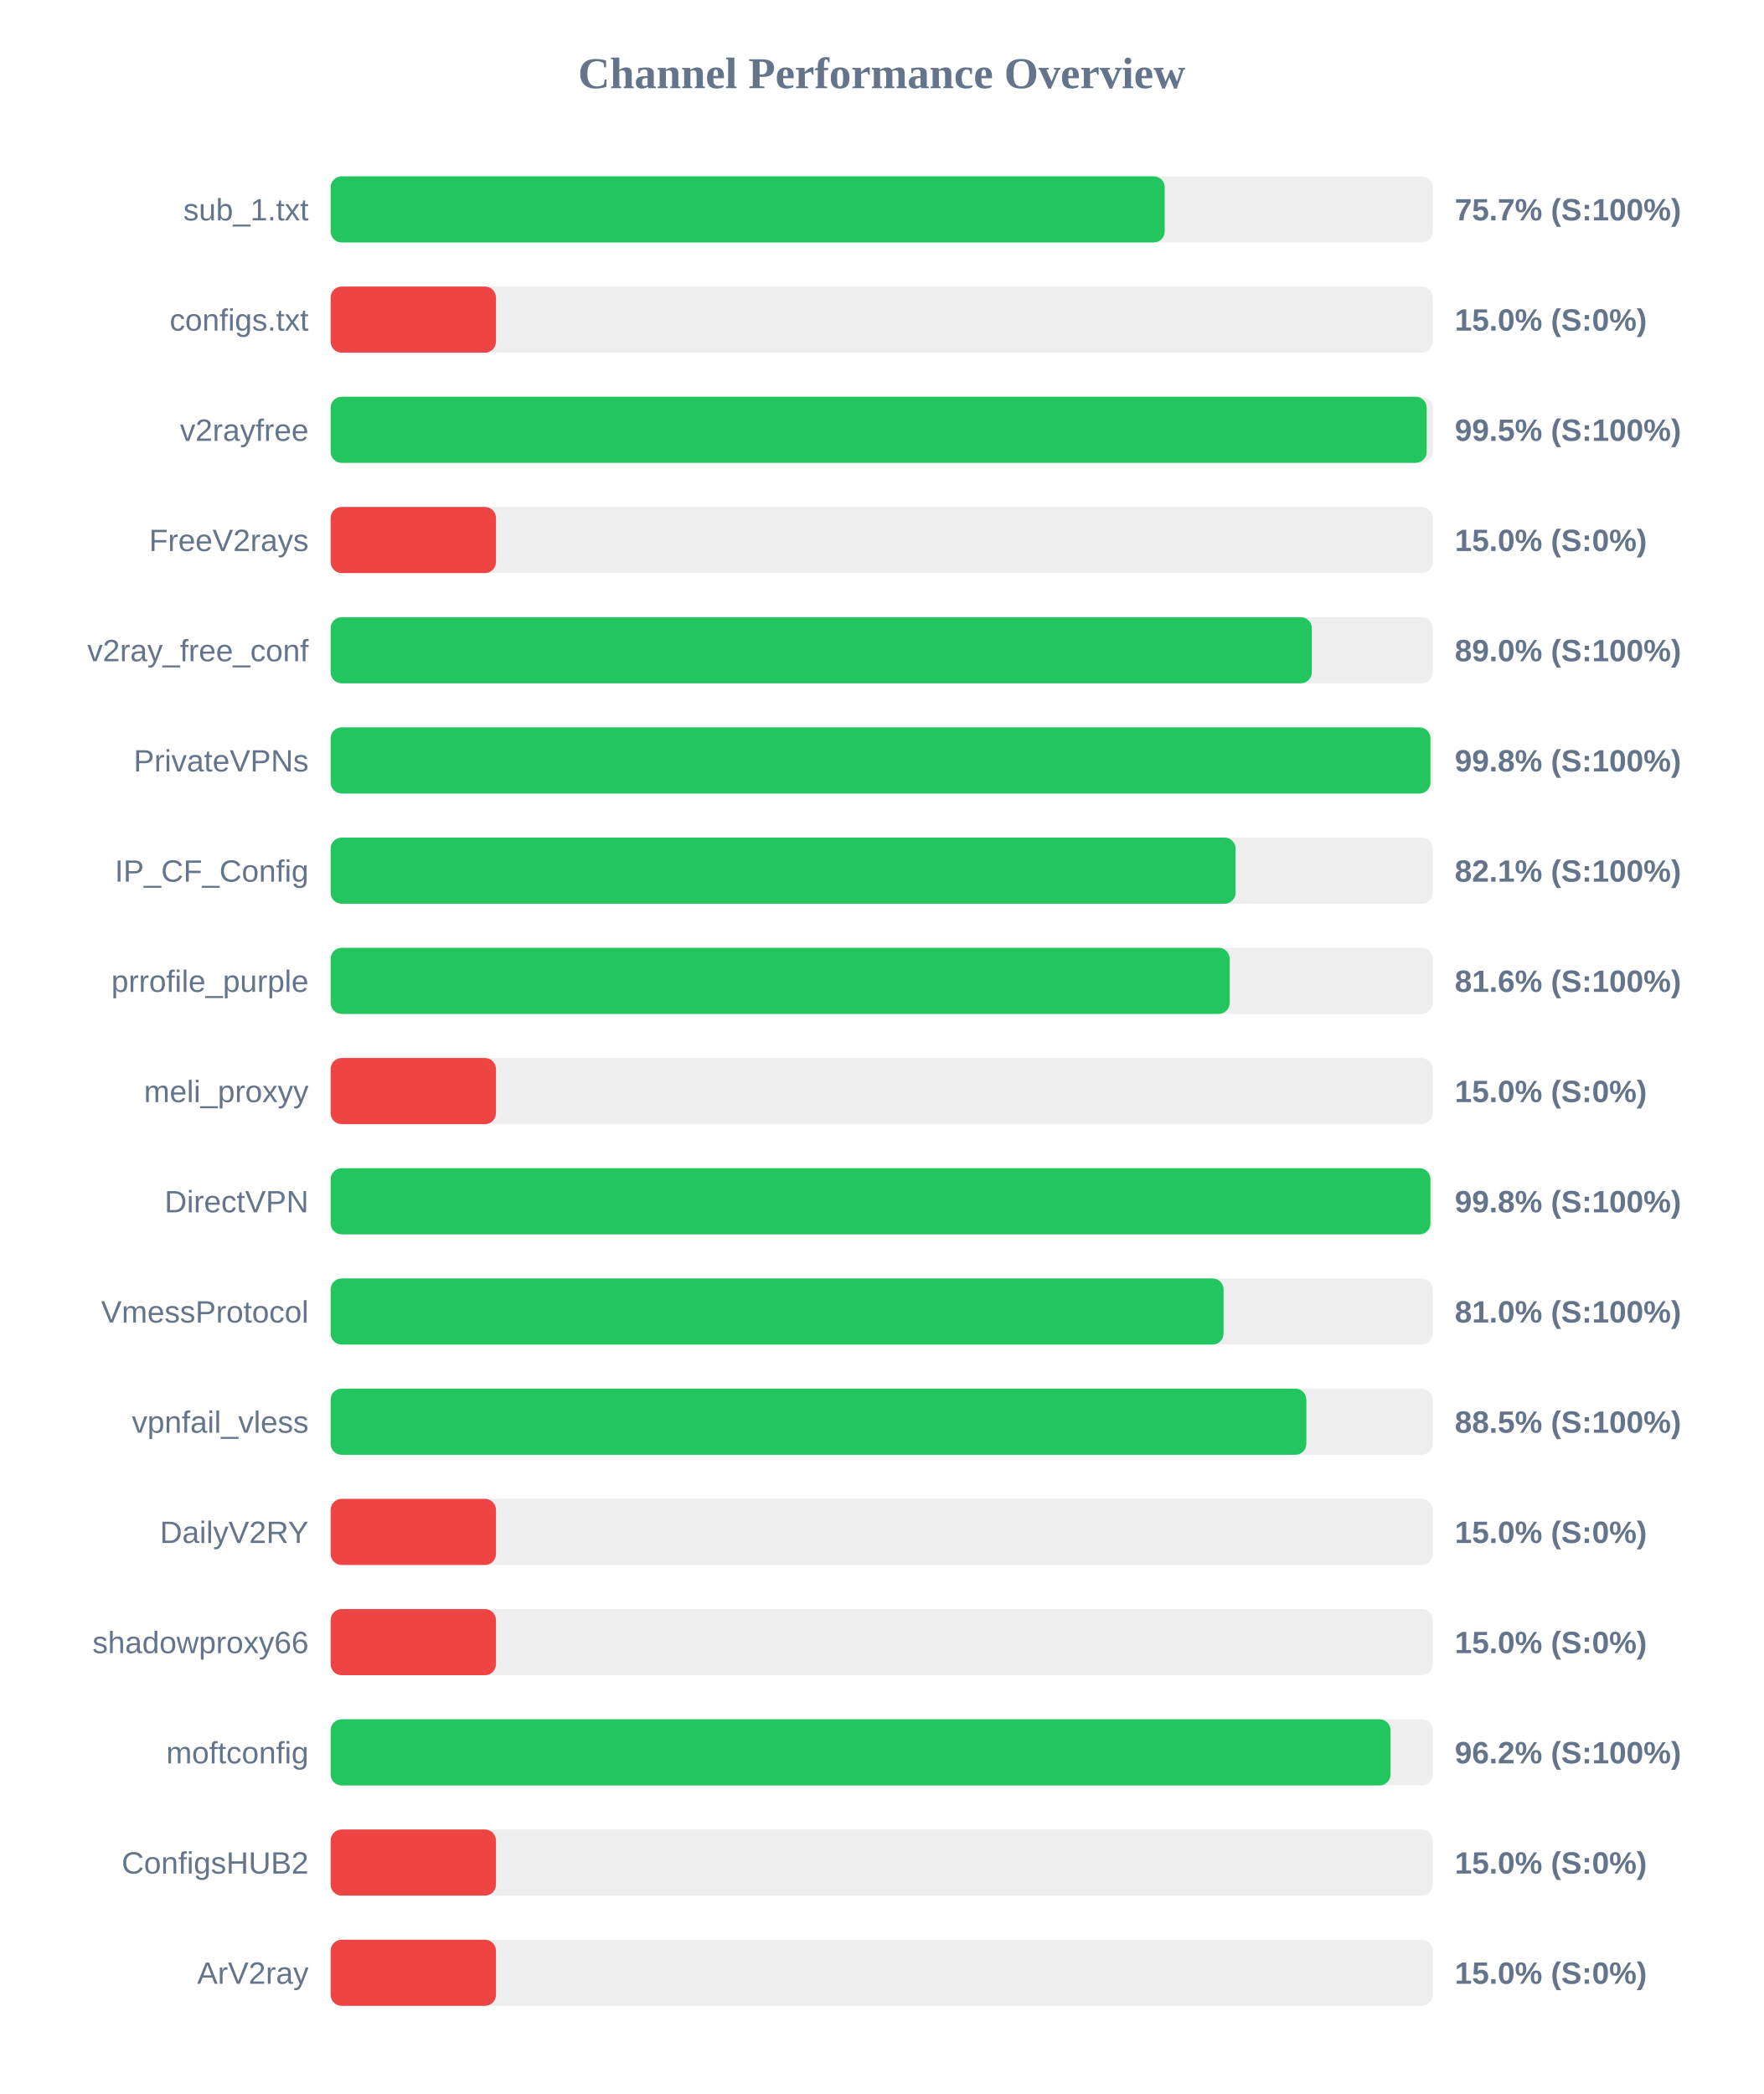
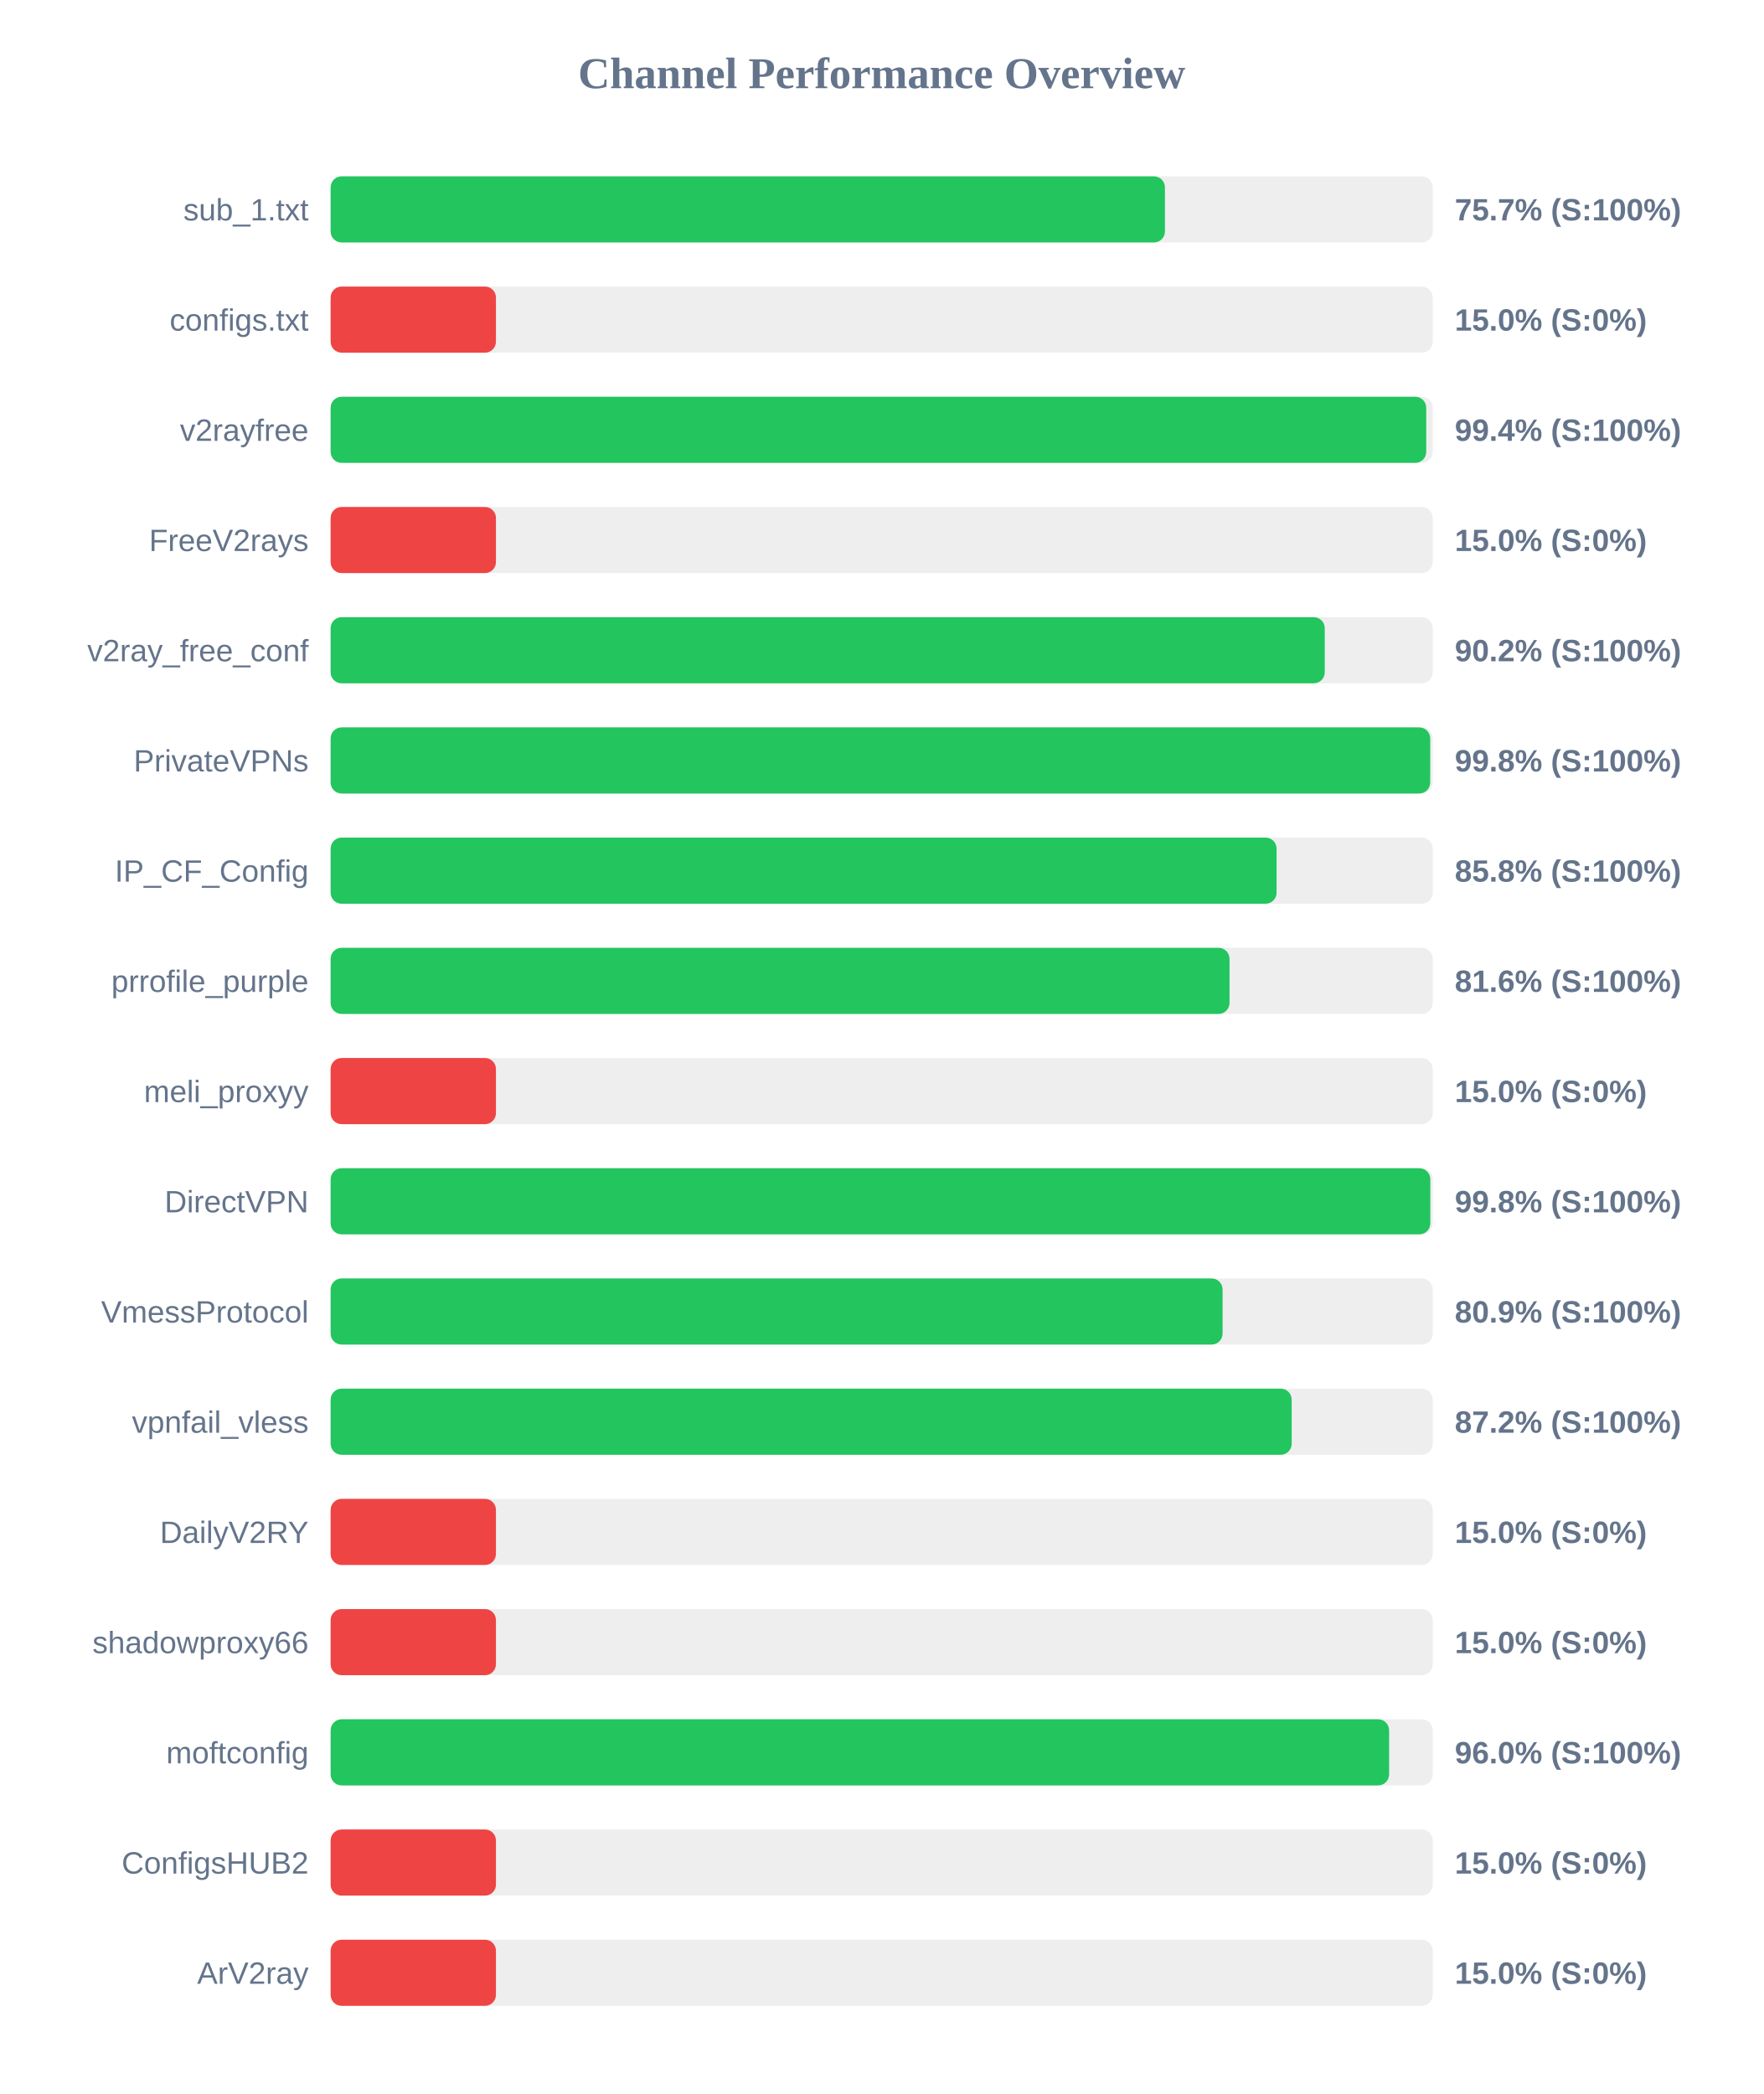
<svg xmlns="http://www.w3.org/2000/svg" width="800" height="950" version="1.1">
  <style>
        .row { font: 14px Arial; fill: #64748b; }
        .score { font: bold 14px Arial; fill: #64748b; }
    </style>
  <text x="400" y="40" text-anchor="middle" font-size="20px" font-weight="bold" fill="#64748b">Channel Performance Overview</text>
  <rect x="150" y="80" width="500" height="30" fill="#eee" rx="5" />
-   <rect x="150" y="80" width="378.4" height="30" fill="#22c55e" rx="5" />
+   <rect x="150" y="80" width="378.5" height="30" fill="#22c55e" rx="5" />
  <text x="140" y="100" text-anchor="end" class="row">sub_1.txt</text>
  <text x="660" y="100" text-anchor="start" class="score">75.7% (S:100%)</text>
  <rect x="150" y="130" width="500" height="30" fill="#eee" rx="5" />
  <rect x="150" y="130" width="75.0" height="30" fill="#ef4444" rx="5" />
  <text x="140" y="150" text-anchor="end" class="row">configs.txt</text>
  <text x="660" y="150" text-anchor="start" class="score">15.0% (S:0%)</text>
  <rect x="150" y="180" width="500" height="30" fill="#eee" rx="5" />
-   <rect x="150" y="180" width="497.25" height="30" fill="#22c55e" rx="5" />
+   <rect x="150" y="180" width="497.05" height="30" fill="#22c55e" rx="5" />
  <text x="140" y="200" text-anchor="end" class="row">v2rayfree</text>
-   <text x="660" y="200" text-anchor="start" class="score">99.5% (S:100%)</text>
+   <text x="660" y="200" text-anchor="start" class="score">99.4% (S:100%)</text>
  <rect x="150" y="230" width="500" height="30" fill="#eee" rx="5" />
  <rect x="150" y="230" width="75.0" height="30" fill="#ef4444" rx="5" />
  <text x="140" y="250" text-anchor="end" class="row">FreeV2rays</text>
  <text x="660" y="250" text-anchor="start" class="score">15.0% (S:0%)</text>
  <rect x="150" y="280" width="500" height="30" fill="#eee" rx="5" />
-   <rect x="150" y="280" width="445.15" height="30" fill="#22c55e" rx="5" />
+   <rect x="150" y="280" width="451.0" height="30" fill="#22c55e" rx="5" />
  <text x="140" y="300" text-anchor="end" class="row">v2ray_free_conf</text>
-   <text x="660" y="300" text-anchor="start" class="score">89.0% (S:100%)</text>
+   <text x="660" y="300" text-anchor="start" class="score">90.2% (S:100%)</text>
  <rect x="150" y="330" width="500" height="30" fill="#eee" rx="5" />
-   <rect x="150" y="330" width="498.95" height="30" fill="#22c55e" rx="5" />
+   <rect x="150" y="330" width="498.85" height="30" fill="#22c55e" rx="5" />
  <text x="140" y="350" text-anchor="end" class="row">PrivateVPNs</text>
  <text x="660" y="350" text-anchor="start" class="score">99.8% (S:100%)</text>
  <rect x="150" y="380" width="500" height="30" fill="#eee" rx="5" />
-   <rect x="150" y="380" width="410.55" height="30" fill="#22c55e" rx="5" />
+   <rect x="150" y="380" width="429.15" height="30" fill="#22c55e" rx="5" />
  <text x="140" y="400" text-anchor="end" class="row">IP_CF_Config</text>
-   <text x="660" y="400" text-anchor="start" class="score">82.1% (S:100%)</text>
+   <text x="660" y="400" text-anchor="start" class="score">85.8% (S:100%)</text>
  <rect x="150" y="430" width="500" height="30" fill="#eee" rx="5" />
-   <rect x="150" y="430" width="407.85" height="30" fill="#22c55e" rx="5" />
+   <rect x="150" y="430" width="407.8" height="30" fill="#22c55e" rx="5" />
  <text x="140" y="450" text-anchor="end" class="row">prrofile_purple</text>
  <text x="660" y="450" text-anchor="start" class="score">81.6% (S:100%)</text>
  <rect x="150" y="480" width="500" height="30" fill="#eee" rx="5" />
  <rect x="150" y="480" width="75.0" height="30" fill="#ef4444" rx="5" />
  <text x="140" y="500" text-anchor="end" class="row">meli_proxyy</text>
  <text x="660" y="500" text-anchor="start" class="score">15.0% (S:0%)</text>
  <rect x="150" y="530" width="500" height="30" fill="#eee" rx="5" />
-   <rect x="150" y="530" width="498.95" height="30" fill="#22c55e" rx="5" />
+   <rect x="150" y="530" width="498.9" height="30" fill="#22c55e" rx="5" />
  <text x="140" y="550" text-anchor="end" class="row">DirectVPN</text>
  <text x="660" y="550" text-anchor="start" class="score">99.8% (S:100%)</text>
  <rect x="150" y="580" width="500" height="30" fill="#eee" rx="5" />
-   <rect x="150" y="580" width="405.1" height="30" fill="#22c55e" rx="5" />
+   <rect x="150" y="580" width="404.65" height="30" fill="#22c55e" rx="5" />
  <text x="140" y="600" text-anchor="end" class="row">VmessProtocol</text>
-   <text x="660" y="600" text-anchor="start" class="score">81.0% (S:100%)</text>
+   <text x="660" y="600" text-anchor="start" class="score">80.9% (S:100%)</text>
  <rect x="150" y="630" width="500" height="30" fill="#eee" rx="5" />
-   <rect x="150" y="630" width="442.65" height="30" fill="#22c55e" rx="5" />
+   <rect x="150" y="630" width="436.0" height="30" fill="#22c55e" rx="5" />
  <text x="140" y="650" text-anchor="end" class="row">vpnfail_vless</text>
-   <text x="660" y="650" text-anchor="start" class="score">88.5% (S:100%)</text>
+   <text x="660" y="650" text-anchor="start" class="score">87.2% (S:100%)</text>
  <rect x="150" y="680" width="500" height="30" fill="#eee" rx="5" />
  <rect x="150" y="680" width="75.0" height="30" fill="#ef4444" rx="5" />
  <text x="140" y="700" text-anchor="end" class="row">DailyV2RY</text>
  <text x="660" y="700" text-anchor="start" class="score">15.0% (S:0%)</text>
  <rect x="150" y="730" width="500" height="30" fill="#eee" rx="5" />
  <rect x="150" y="730" width="75.0" height="30" fill="#ef4444" rx="5" />
  <text x="140" y="750" text-anchor="end" class="row">shadowproxy66</text>
  <text x="660" y="750" text-anchor="start" class="score">15.0% (S:0%)</text>
  <rect x="150" y="780" width="500" height="30" fill="#eee" rx="5" />
-   <rect x="150" y="780" width="480.85" height="30" fill="#22c55e" rx="5" />
+   <rect x="150" y="780" width="480.2" height="30" fill="#22c55e" rx="5" />
  <text x="140" y="800" text-anchor="end" class="row">moftconfig</text>
-   <text x="660" y="800" text-anchor="start" class="score">96.2% (S:100%)</text>
+   <text x="660" y="800" text-anchor="start" class="score">96.0% (S:100%)</text>
  <rect x="150" y="830" width="500" height="30" fill="#eee" rx="5" />
  <rect x="150" y="830" width="75.0" height="30" fill="#ef4444" rx="5" />
  <text x="140" y="850" text-anchor="end" class="row">ConfigsHUB2</text>
  <text x="660" y="850" text-anchor="start" class="score">15.0% (S:0%)</text>
  <rect x="150" y="880" width="500" height="30" fill="#eee" rx="5" />
  <rect x="150" y="880" width="75.0" height="30" fill="#ef4444" rx="5" />
  <text x="140" y="900" text-anchor="end" class="row">ArV2ray</text>
  <text x="660" y="900" text-anchor="start" class="score">15.0% (S:0%)</text>
</svg>
